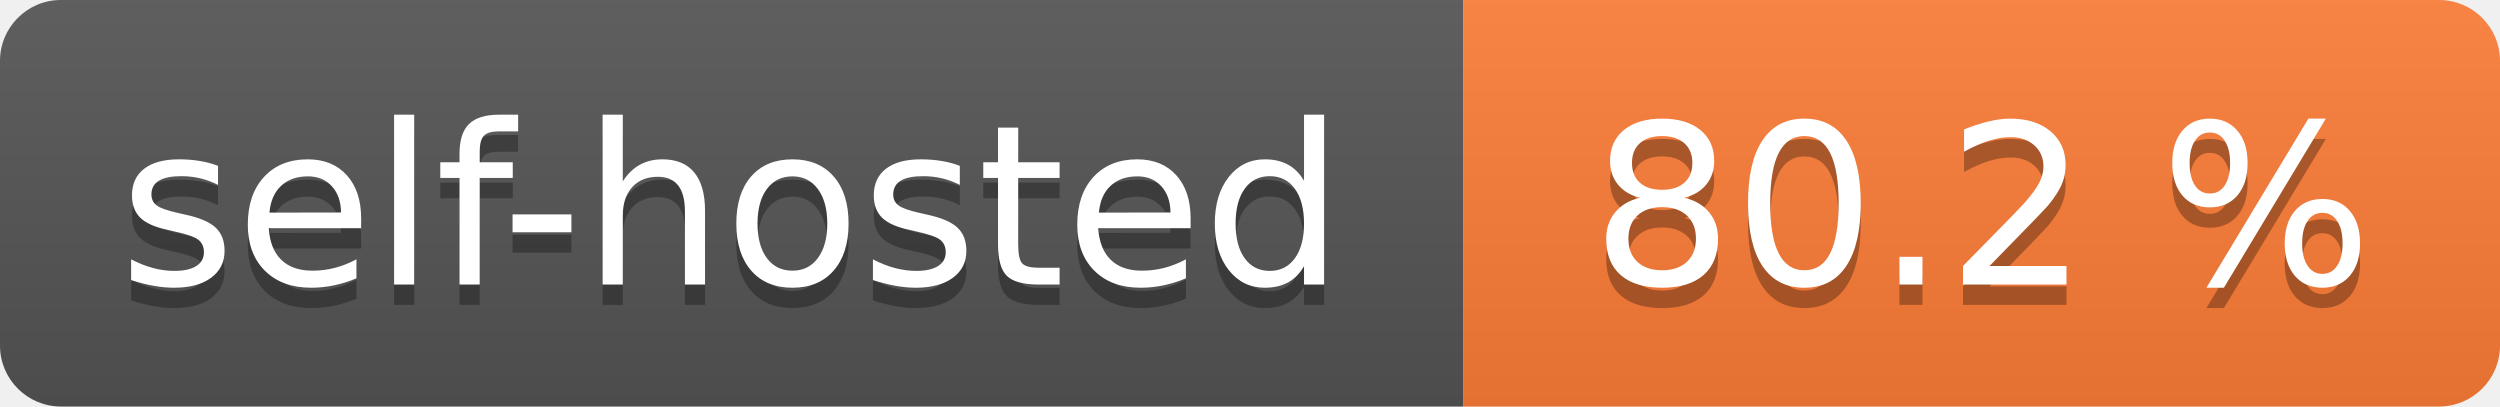
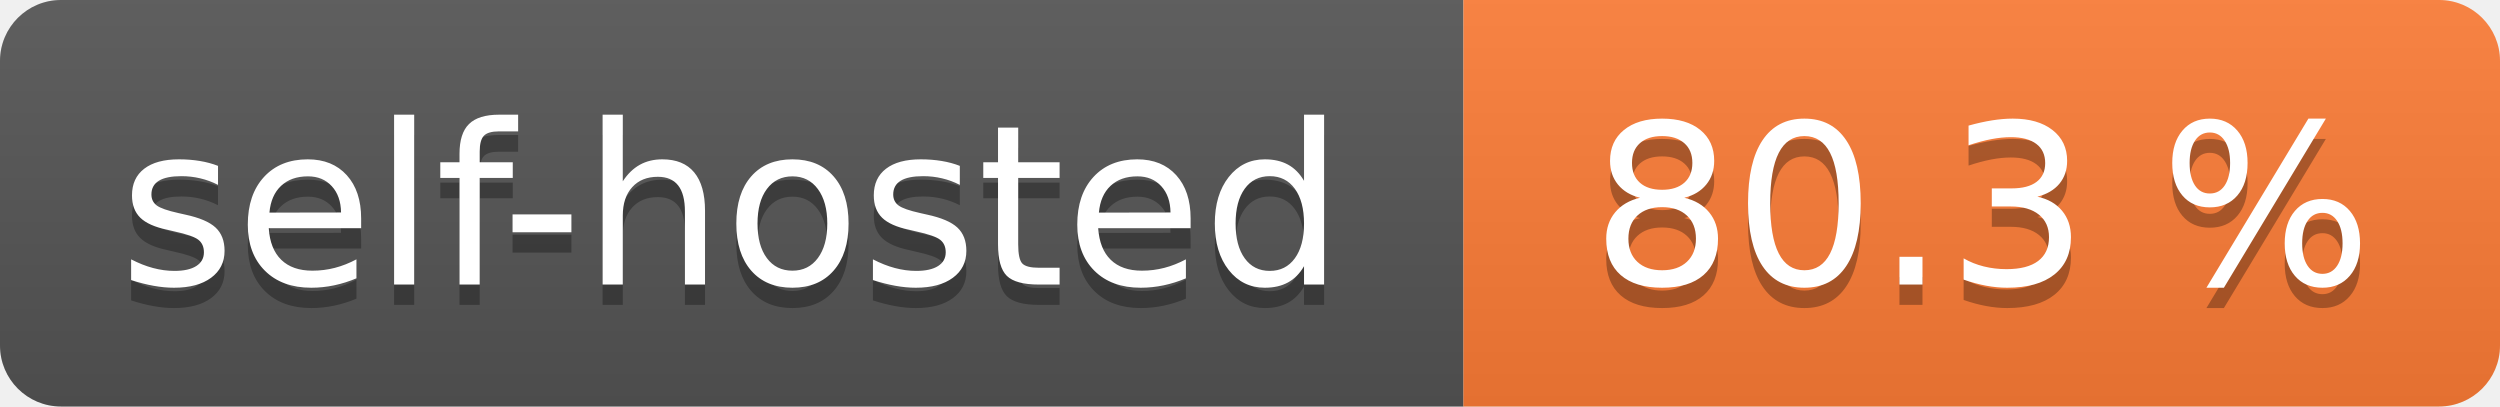
- <svg xmlns="http://www.w3.org/2000/svg" width="123" height="20" role="img" aria-label="self-hosted: 80.2 %">
+ <svg xmlns="http://www.w3.org/2000/svg" width="123" height="20" role="img" aria-label="self-hosted: 80.3 %">
  <linearGradient id="s" x2="0" y2="100%">
    <stop offset="0" stop-color="#bbb" stop-opacity=".1" />
    <stop offset="1" stop-opacity=".1" />
  </linearGradient>
  <clipPath id="r">
    <rect width="123" height="20" rx="3" fill="#fff" />
  </clipPath>
  <g clip-path="url(#r)">
    <rect width="72" height="20" fill="#555" />
    <rect x="72" width="51" height="20" fill="#fe7d37" />
    <rect width="123" height="20" fill="url(#s)" />
  </g>
  <g fill="#fff" text-anchor="middle" font-family="Verdana,Geneva,DejaVu Sans,sans-serif" text-rendering="geometricPrecision" font-size="110">
    <text aria-hidden="true" x="360.0" transform="scale(.1)" textLength="620" y="150" fill="#010101" fill-opacity=".3">self-hosted</text>
    <text x="360.0" transform="scale(.1)" textLength="620" y="140" fill="#fff">self-hosted</text>
-     <text aria-hidden="true" x="975.0" transform="scale(.1)" textLength="410" y="150" fill="#010101" fill-opacity=".3">80.2 %</text>
-     <text x="975.0" transform="scale(.1)" textLength="410" y="140" fill="#fff">80.2 %</text>
+     <text aria-hidden="true" x="975.0" transform="scale(.1)" textLength="410" y="150" fill="#010101" fill-opacity=".3">80.3 %</text>
+     <text x="975.0" transform="scale(.1)" textLength="410" y="140" fill="#fff">80.3 %</text>
  </g>
</svg>
